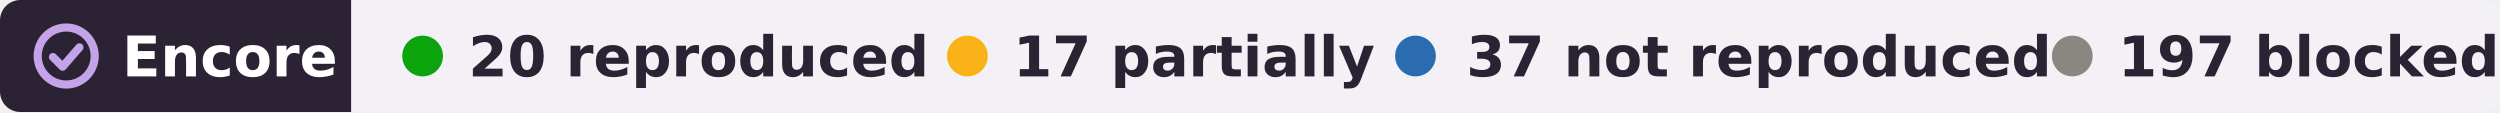
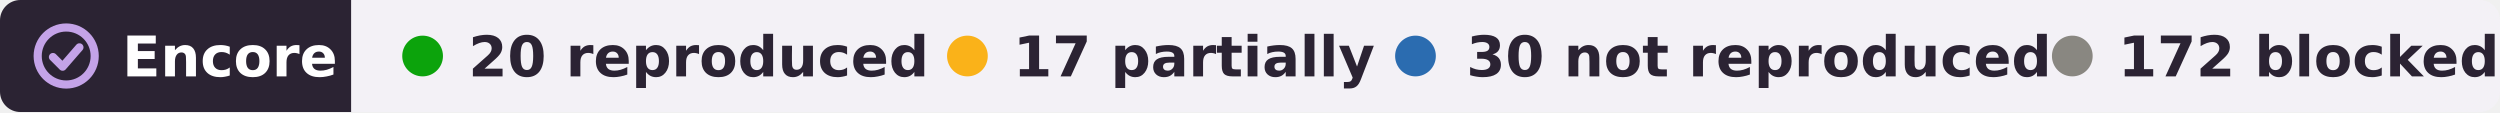
- <svg xmlns="http://www.w3.org/2000/svg" width="491" height="22" viewBox="0 0 491 22" role="img" aria-label="Encore: 20 reproduced, 17 partially reproduced, 37 not reproduced, 197 blocked, of 271 claims in 2 papers of Mantas Silkunas">
+ <svg xmlns="http://www.w3.org/2000/svg" width="491" height="22" viewBox="0 0 491 22" role="img" aria-label="Encore: 20 reproduced, 17 partially reproduced, 30 not reproduced, 172 blocked, of 239 claims in 2 papers of Mantas Silkunas">
  <clipPath id="r">
    <rect width="491" height="22" rx="4" />
  </clipPath>
  <g clip-path="url(#r)">
    <rect width="69" height="22" fill="#2b2333" />
    <rect x="69" width="422" height="22" fill="#f3f1f6" />
  </g>
  <g fill="none" stroke="#c4a3e8" stroke-width="1.6" stroke-linecap="round" stroke-linejoin="round">
    <circle cx="13" cy="11" r="5.6" />
    <path d="M10.4 11.2l1.9 1.9 3.3-3.8" />
  </g>
  <g font-family="Verdana,DejaVu Sans,Geneva,sans-serif" font-size="11" font-weight="bold">
    <text x="24" y="15" fill="#fff" textLength="39">Encore</text>
    <g fill="#2b2333">
      <circle cx="83" cy="11" r="4" fill="#0ca30c" />
      <text x="92" y="15" textLength="80">20 reproduced</text>
      <circle cx="190" cy="11" r="4" fill="#fab219" />
      <text x="199" y="15" textLength="62">17 partially</text>
      <circle cx="278" cy="11" r="4" fill="#2b6cb0" />
-       <text x="288" y="15" textLength="101">37 not reproduced</text>
+       <text x="288" y="15" textLength="101">30 not reproduced</text>
      <circle cx="407" cy="11" r="4" fill="#898781" />
-       <text x="416" y="15" textLength="65">197 blocked</text>
+       <text x="416" y="15" textLength="65">172 blocked</text>
    </g>
  </g>
</svg>
